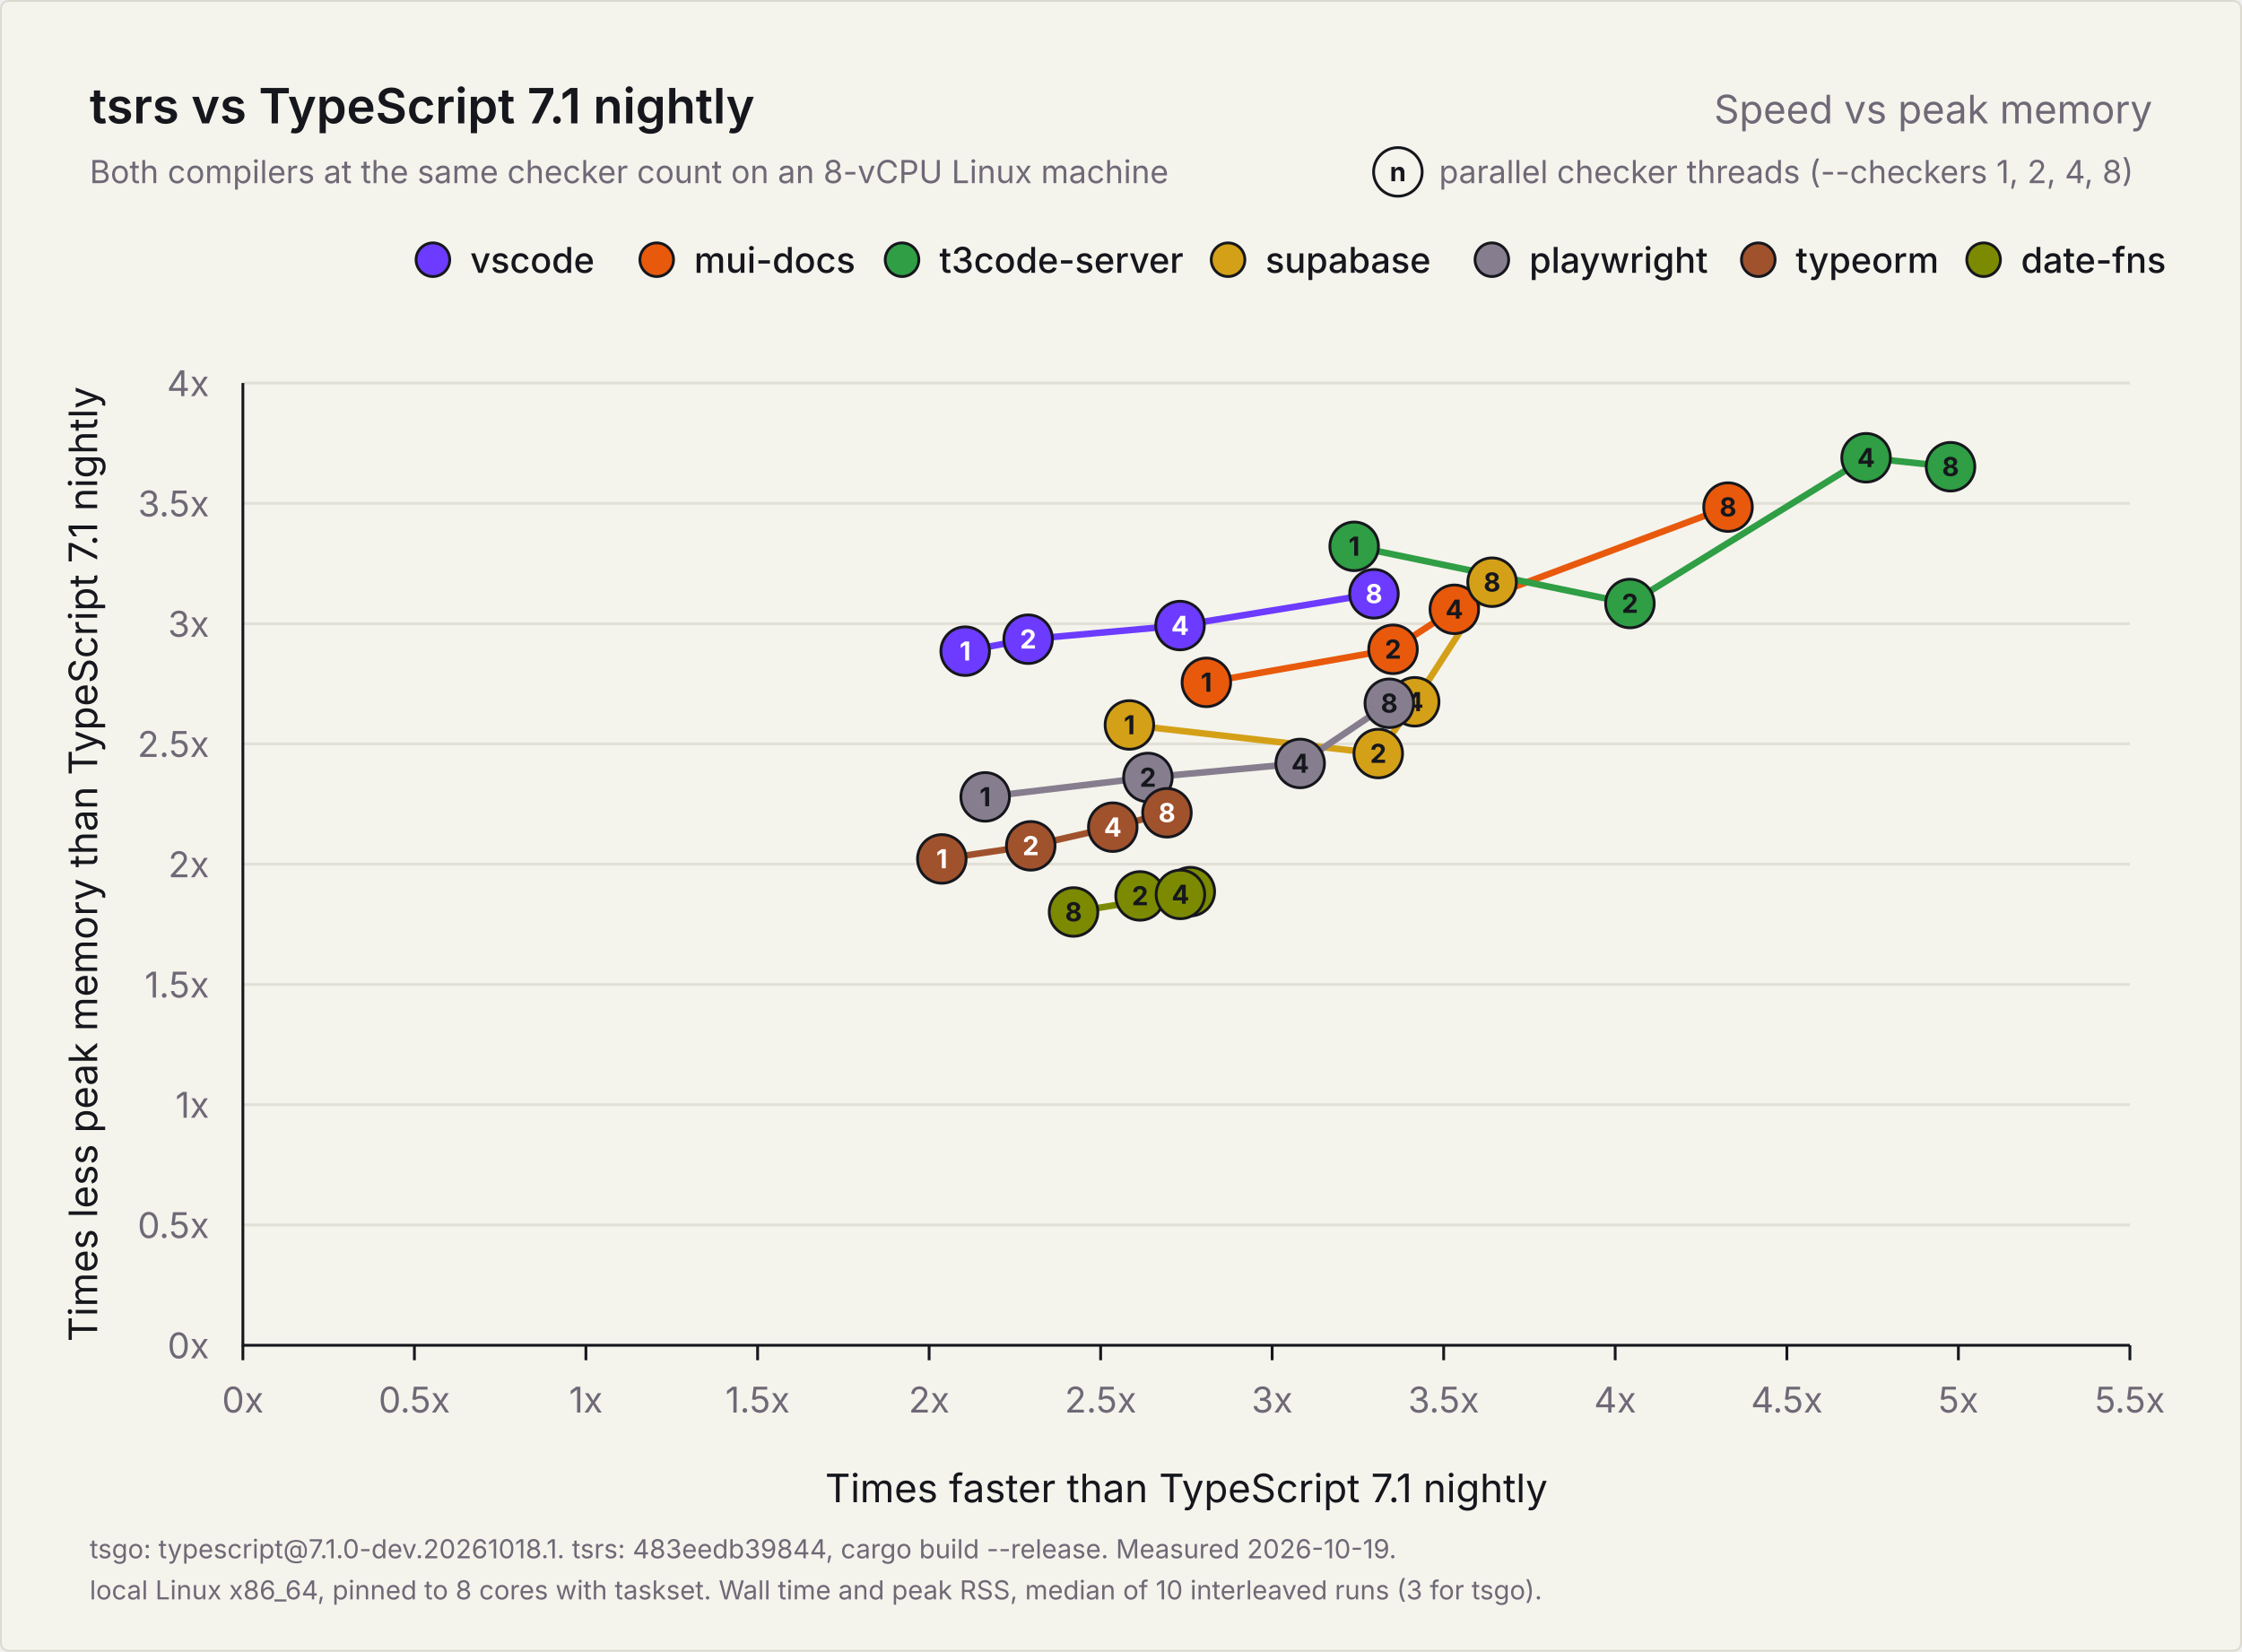
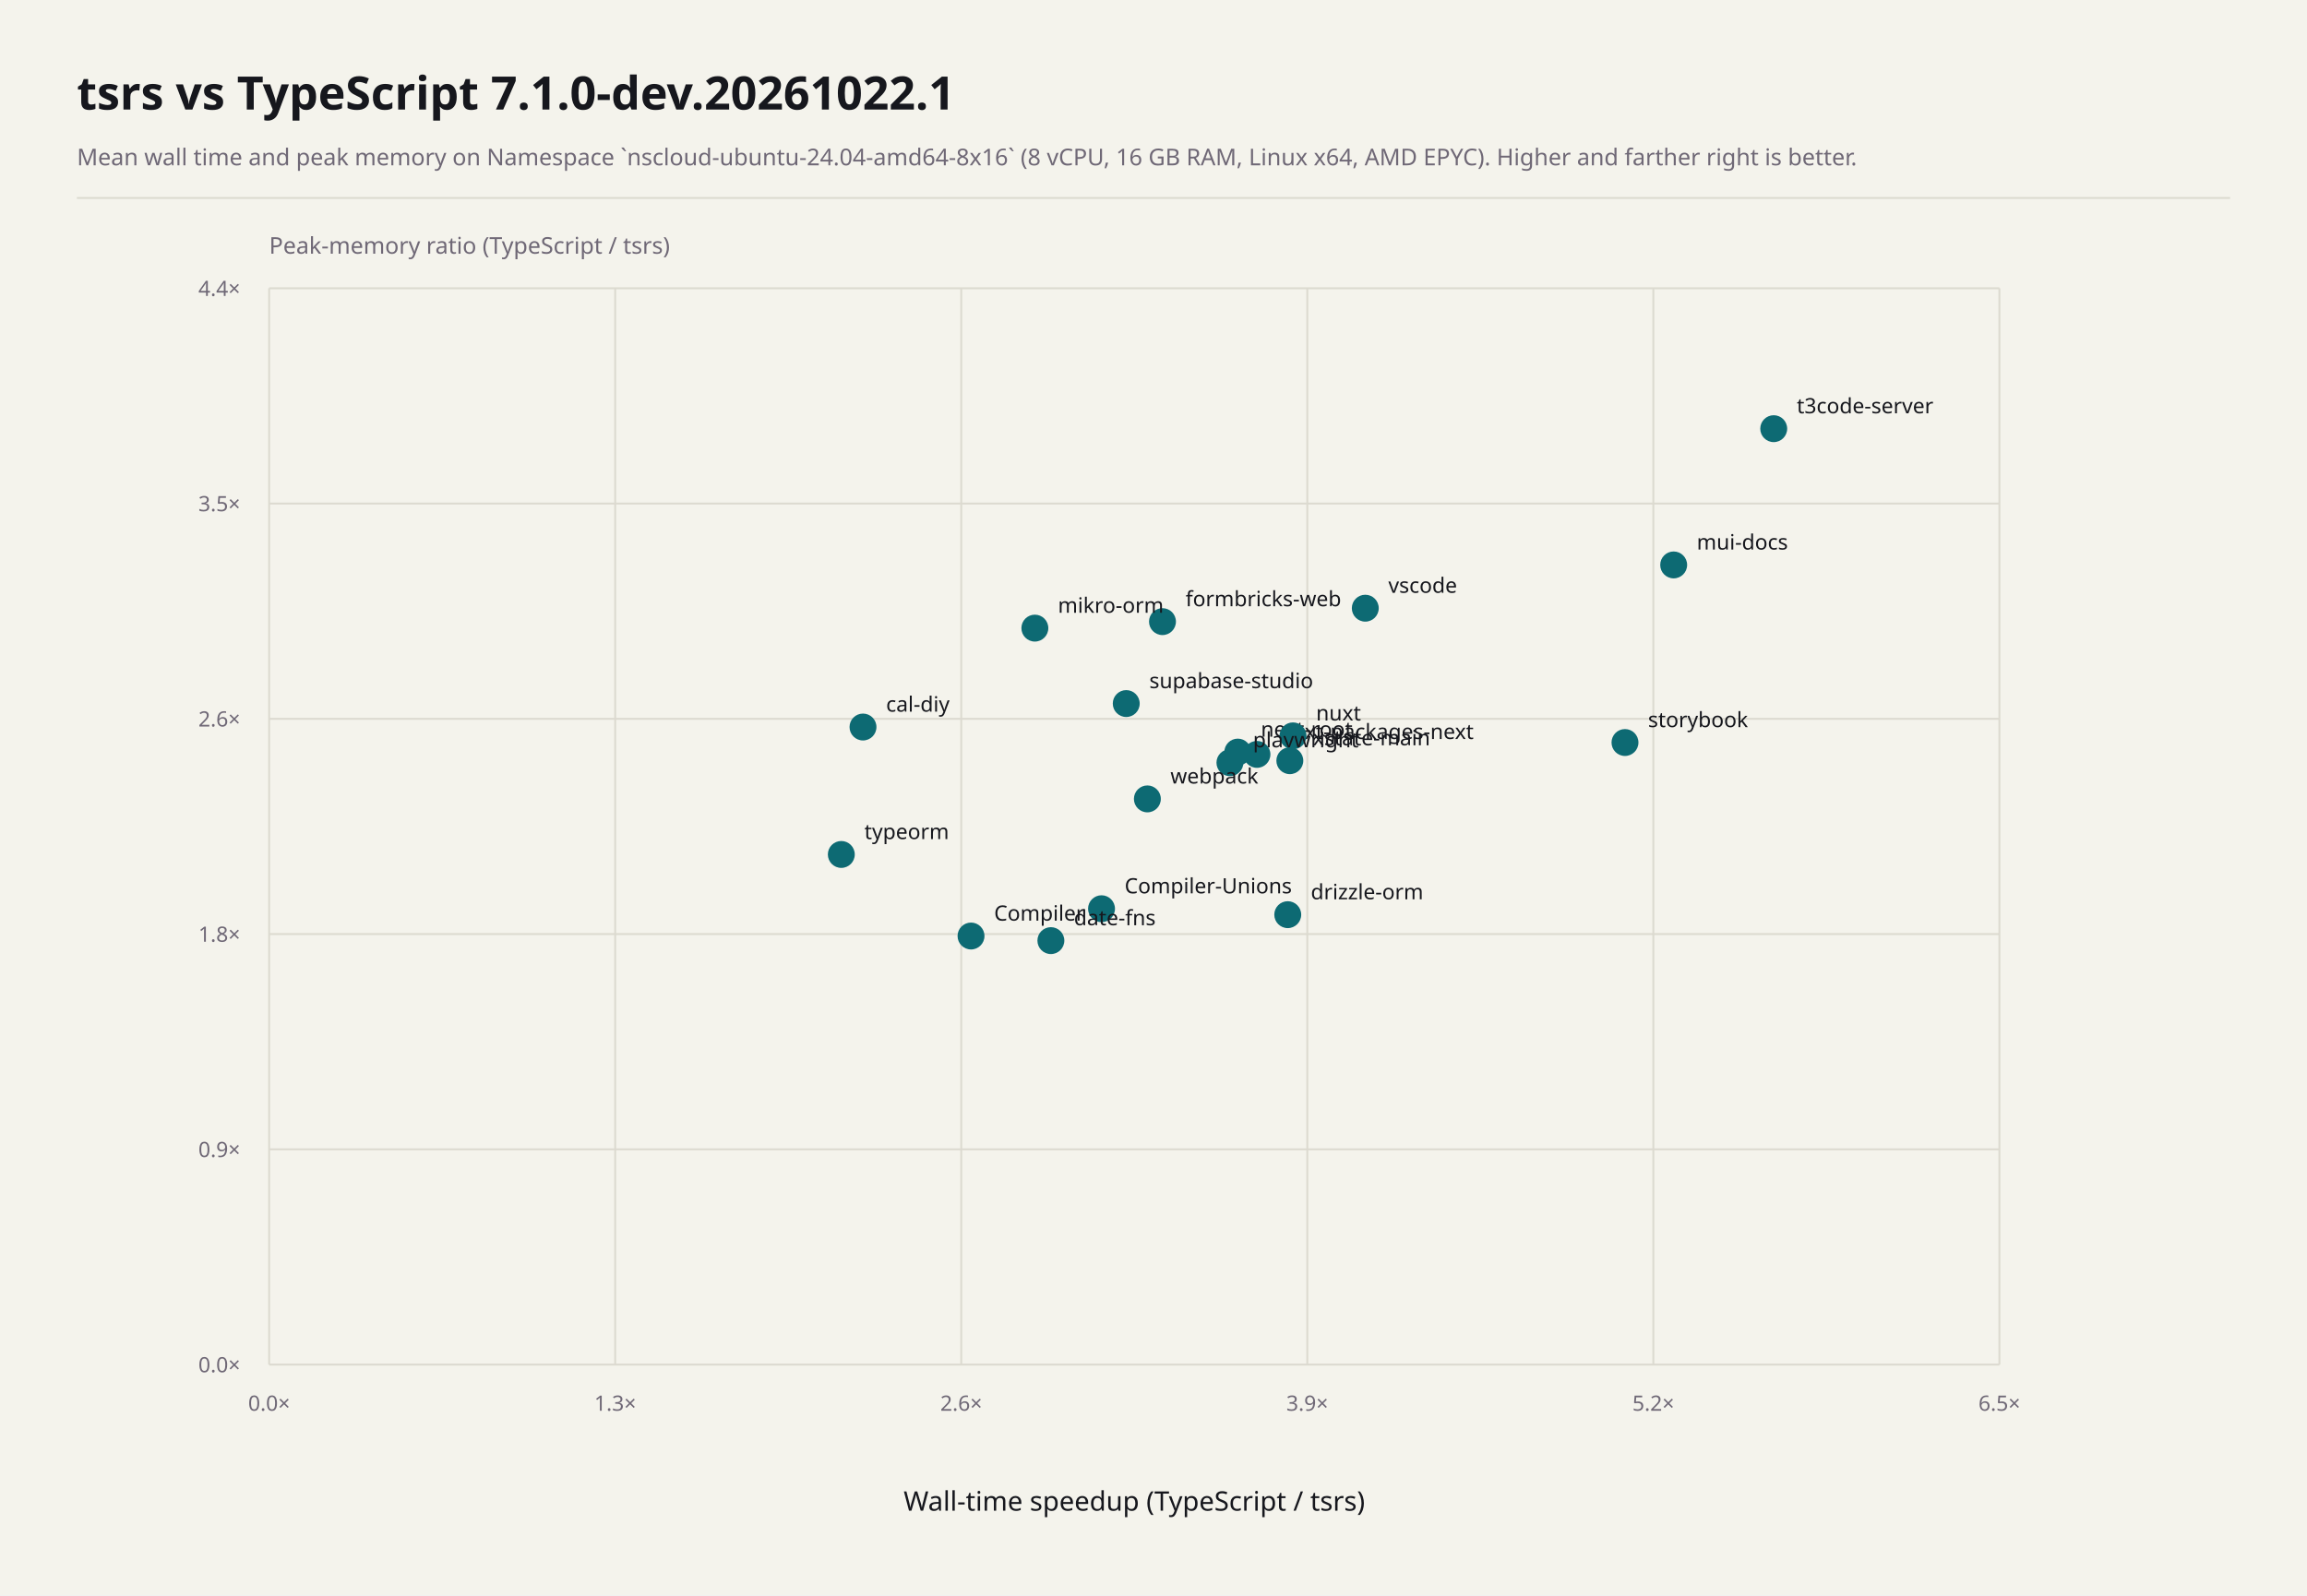
- <svg xmlns="http://www.w3.org/2000/svg" width="1200" height="884" viewBox="0 0 1200 884" role="img" aria-labelledby="title description">
-   <rect x="0.5" y="0.5" width="1199" height="883" rx="4" fill="#f4f3ec" stroke="#dcdad0" />
-   <g font-family="Inter, -apple-system, BlinkMacSystemFont, 'Segoe UI', Helvetica, Arial, sans-serif" fill="#16171d">
-     <text x="48" y="66" font-size="26" font-weight="600">tsrs vs TypeScript 7.1 nightly</text>
-     <text x="1152" y="66" font-size="21" font-weight="400" fill="#6f6876" text-anchor="end">Speed vs peak memory</text>
-     <text x="48" y="98" font-size="17" font-weight="400" fill="#6f6876">Both compilers at the same checker count on an 8-vCPU Linux machine</text>
-     <g data-role="key">
-       <text x="770.2" y="98" font-size="17" font-weight="400" fill="#6f6876">parallel checker threads (--checkers 1, 2, 4, 8)</text>
-       <circle cx="748.2" cy="92" r="13" fill="#f4f3ec" stroke="#16171d" stroke-width="1.5" />
-       <text x="748.2" y="97" font-size="14" font-weight="700" fill="#16171d" text-anchor="middle">n</text>
-     </g>
-     <g data-role="legend">
-       <circle cx="1061.7" cy="139" r="9" fill="#7b8a00" stroke="#16171d" stroke-width="1.5" />
-       <text x="1081.7" y="146" font-size="19" font-weight="500">date-fns</text>
-       <circle cx="941.1" cy="139" r="9" fill="#a0522d" stroke="#16171d" stroke-width="1.5" />
-       <text x="961.1" y="146" font-size="19" font-weight="500">typeorm</text>
-       <circle cx="798.5" cy="139" r="9" fill="#867e8e" stroke="#16171d" stroke-width="1.5" />
-       <text x="818.5" y="146" font-size="19" font-weight="500">playwright</text>
-       <circle cx="657.3" cy="139" r="9" fill="#d4a017" stroke="#16171d" stroke-width="1.5" />
-       <text x="677.3" y="146" font-size="19" font-weight="500">supabase</text>
-       <circle cx="482.8" cy="139" r="9" fill="#2f9e44" stroke="#16171d" stroke-width="1.5" />
-       <text x="502.8" y="146" font-size="19" font-weight="500">t3code-server</text>
-       <circle cx="351.5" cy="139" r="9" fill="#e8590c" stroke="#16171d" stroke-width="1.5" />
-       <text x="371.5" y="146" font-size="19" font-weight="500">mui-docs</text>
-       <circle cx="231.7" cy="139" r="9" fill="#6c3bff" stroke="#16171d" stroke-width="1.5" />
-       <text x="251.7" y="146" font-size="19" font-weight="500">vscode</text>
-     </g>
-     <g data-role="grid">
-       <text x="112" y="727.0" font-size="19" font-weight="400" fill="#6f6876" text-anchor="end">0x</text>
-       <line x1="130" y1="655.6" x2="1140" y2="655.6" stroke="#e2e0d6" stroke-width="1.5" />
-       <text x="112" y="662.6" font-size="19" font-weight="400" fill="#6f6876" text-anchor="end">0.5x</text>
-       <line x1="130" y1="591.2" x2="1140" y2="591.2" stroke="#e2e0d6" stroke-width="1.5" />
-       <text x="112" y="598.2" font-size="19" font-weight="400" fill="#6f6876" text-anchor="end">1x</text>
-       <line x1="130" y1="526.9" x2="1140" y2="526.9" stroke="#e2e0d6" stroke-width="1.5" />
-       <text x="112" y="533.9" font-size="19" font-weight="400" fill="#6f6876" text-anchor="end">1.5x</text>
-       <line x1="130" y1="462.5" x2="1140" y2="462.5" stroke="#e2e0d6" stroke-width="1.5" />
-       <text x="112" y="469.5" font-size="19" font-weight="400" fill="#6f6876" text-anchor="end">2x</text>
-       <line x1="130" y1="398.1" x2="1140" y2="398.1" stroke="#e2e0d6" stroke-width="1.5" />
-       <text x="112" y="405.1" font-size="19" font-weight="400" fill="#6f6876" text-anchor="end">2.5x</text>
-       <line x1="130" y1="333.8" x2="1140" y2="333.8" stroke="#e2e0d6" stroke-width="1.5" />
-       <text x="112" y="340.8" font-size="19" font-weight="400" fill="#6f6876" text-anchor="end">3x</text>
-       <line x1="130" y1="269.4" x2="1140" y2="269.4" stroke="#e2e0d6" stroke-width="1.5" />
-       <text x="112" y="276.4" font-size="19" font-weight="400" fill="#6f6876" text-anchor="end">3.5x</text>
-       <line x1="130" y1="205.0" x2="1140" y2="205.0" stroke="#e2e0d6" stroke-width="1.5" />
-       <text x="112" y="212.0" font-size="19" font-weight="400" fill="#6f6876" text-anchor="end">4x</text>
-       <line x1="130.0" y1="720" x2="130.0" y2="728" stroke="#16171d" stroke-width="1.5" />
-       <text x="130.0" y="756" font-size="19" font-weight="400" fill="#6f6876" text-anchor="middle">0x</text>
-       <line x1="221.8" y1="720" x2="221.8" y2="728" stroke="#16171d" stroke-width="1.5" />
-       <text x="221.8" y="756" font-size="19" font-weight="400" fill="#6f6876" text-anchor="middle">0.5x</text>
-       <line x1="313.6" y1="720" x2="313.6" y2="728" stroke="#16171d" stroke-width="1.5" />
-       <text x="313.6" y="756" font-size="19" font-weight="400" fill="#6f6876" text-anchor="middle">1x</text>
-       <line x1="405.5" y1="720" x2="405.5" y2="728" stroke="#16171d" stroke-width="1.5" />
-       <text x="405.5" y="756" font-size="19" font-weight="400" fill="#6f6876" text-anchor="middle">1.5x</text>
-       <line x1="497.3" y1="720" x2="497.3" y2="728" stroke="#16171d" stroke-width="1.5" />
-       <text x="497.3" y="756" font-size="19" font-weight="400" fill="#6f6876" text-anchor="middle">2x</text>
-       <line x1="589.1" y1="720" x2="589.1" y2="728" stroke="#16171d" stroke-width="1.5" />
-       <text x="589.1" y="756" font-size="19" font-weight="400" fill="#6f6876" text-anchor="middle">2.5x</text>
-       <line x1="680.9" y1="720" x2="680.9" y2="728" stroke="#16171d" stroke-width="1.5" />
-       <text x="680.9" y="756" font-size="19" font-weight="400" fill="#6f6876" text-anchor="middle">3x</text>
-       <line x1="772.7" y1="720" x2="772.7" y2="728" stroke="#16171d" stroke-width="1.5" />
-       <text x="772.7" y="756" font-size="19" font-weight="400" fill="#6f6876" text-anchor="middle">3.5x</text>
-       <line x1="864.5" y1="720" x2="864.5" y2="728" stroke="#16171d" stroke-width="1.5" />
-       <text x="864.5" y="756" font-size="19" font-weight="400" fill="#6f6876" text-anchor="middle">4x</text>
-       <line x1="956.4" y1="720" x2="956.4" y2="728" stroke="#16171d" stroke-width="1.5" />
-       <text x="956.4" y="756" font-size="19" font-weight="400" fill="#6f6876" text-anchor="middle">4.5x</text>
-       <line x1="1048.2" y1="720" x2="1048.2" y2="728" stroke="#16171d" stroke-width="1.5" />
-       <text x="1048.2" y="756" font-size="19" font-weight="400" fill="#6f6876" text-anchor="middle">5x</text>
-       <line x1="1140.0" y1="720" x2="1140.0" y2="728" stroke="#16171d" stroke-width="1.5" />
-       <text x="1140.0" y="756" font-size="19" font-weight="400" fill="#6f6876" text-anchor="middle">5.5x</text>
-       <path d="M130 205V720H1140" fill="none" stroke="#16171d" stroke-width="1.5" />
-       <text x="635.0" y="804" font-size="21" font-weight="400" text-anchor="middle">Times faster than TypeScript 7.1 nightly</text>
-       <text x="0" y="0" font-size="21" font-weight="400" text-anchor="middle" transform="translate(52 462.5) rotate(-90)">Times less peak memory than TypeScript 7.1 nightly</text>
-     </g>
-     <g data-role="points">
-       <polyline data-project="vscode" fill="none" stroke="#6c3bff" stroke-width="3.5" stroke-linejoin="round" stroke-linecap="round" points="516.6,348.5 550.3,342.1 631.6,334.8 735.4,317.8" />
-       <polyline data-project="mui-docs" fill="none" stroke="#e8590c" stroke-width="3.5" stroke-linejoin="round" stroke-linecap="round" points="645.7,365.2 745.6,347.5 778.4,326.1 924.9,271.4" />
-       <polyline data-project="t3code-server" fill="none" stroke="#2f9e44" stroke-width="3.5" stroke-linejoin="round" stroke-linecap="round" points="724.8,292.4 872.4,323.0 998.8,245.0 1044.0,249.8" />
-       <polyline data-project="supabase-studio" fill="none" stroke="#d4a017" stroke-width="3.5" stroke-linejoin="round" stroke-linecap="round" points="604.5,388.0 737.7,403.3 757.2,375.6 798.6,311.6" />
-       <polyline data-project="playwright" fill="none" stroke="#867e8e" stroke-width="3.5" stroke-linejoin="round" stroke-linecap="round" points="527.3,426.5 614.4,416.1 695.9,408.6 743.6,376.4" />
-       <polyline data-project="typeorm" fill="none" stroke="#a0522d" stroke-width="3.5" stroke-linejoin="round" stroke-linecap="round" points="504.1,459.7 551.7,452.7 595.6,442.7 624.6,435.0" />
-       <polyline data-project="date-fns" fill="none" stroke="#7b8a00" stroke-width="3.5" stroke-linejoin="round" stroke-linecap="round" points="637.1,477.2 610.2,479.5 631.8,478.7 574.6,488.1" />
-       <g data-project="vscode">
-         <circle data-checkers="1" data-speedup="2.10513" data-memory="2.88517" cx="516.6" cy="348.5" r="13" fill="#6c3bff" stroke="#16171d" stroke-width="1.5" />
-         <text x="516.6" y="353.5" font-size="14" font-weight="700" fill="#ffffff" text-anchor="middle">1</text>
-         <circle data-checkers="2" data-speedup="2.289" data-memory="2.93544" cx="550.3" cy="342.1" r="13" fill="#6c3bff" stroke="#16171d" stroke-width="1.5" />
-         <text x="550.3" y="347.1" font-size="14" font-weight="700" fill="#ffffff" text-anchor="middle">2</text>
-         <circle data-checkers="4" data-speedup="2.73153" data-memory="2.99209" cx="631.6" cy="334.8" r="13" fill="#6c3bff" stroke="#16171d" stroke-width="1.5" />
-         <text x="631.6" y="339.8" font-size="14" font-weight="700" fill="#ffffff" text-anchor="middle">4</text>
-         <circle data-checkers="8" data-speedup="3.29692" data-memory="3.12386" cx="735.4" cy="317.8" r="13" fill="#6c3bff" stroke="#16171d" stroke-width="1.5" />
-         <text x="735.4" y="322.8" font-size="14" font-weight="700" fill="#ffffff" text-anchor="middle">8</text>
-       </g>
-       <g data-project="mui-docs">
-         <circle data-checkers="1" data-speedup="2.80833" data-memory="2.75598" cx="645.7" cy="365.2" r="13" fill="#e8590c" stroke="#16171d" stroke-width="1.5" />
-         <text x="645.7" y="370.2" font-size="14" font-weight="700" fill="#16171d" text-anchor="middle">1</text>
-         <circle data-checkers="2" data-speedup="3.35227" data-memory="2.89354" cx="745.6" cy="347.5" r="13" fill="#e8590c" stroke="#16171d" stroke-width="1.5" />
-         <text x="745.6" y="352.5" font-size="14" font-weight="700" fill="#16171d" text-anchor="middle">2</text>
-         <circle data-checkers="4" data-speedup="3.53114" data-memory="3.05952" cx="778.4" cy="326.1" r="13" fill="#e8590c" stroke="#16171d" stroke-width="1.5" />
-         <text x="778.4" y="331.1" font-size="14" font-weight="700" fill="#16171d" text-anchor="middle">4</text>
-         <circle data-checkers="8" data-speedup="4.32862" data-memory="3.48441" cx="924.9" cy="271.4" r="13" fill="#e8590c" stroke="#16171d" stroke-width="1.5" />
-         <text x="924.9" y="276.4" font-size="14" font-weight="700" fill="#16171d" text-anchor="middle">8</text>
-       </g>
-       <g data-project="t3code-server">
-         <circle data-checkers="1" data-speedup="3.23891" data-memory="3.32122" cx="724.8" cy="292.4" r="13" fill="#2f9e44" stroke="#16171d" stroke-width="1.5" />
-         <text x="724.8" y="297.4" font-size="14" font-weight="700" fill="#16171d" text-anchor="middle">1</text>
-         <circle data-checkers="2" data-speedup="4.04289" data-memory="3.08312" cx="872.4" cy="323.0" r="13" fill="#2f9e44" stroke="#16171d" stroke-width="1.5" />
-         <text x="872.4" y="328.0" font-size="14" font-weight="700" fill="#16171d" text-anchor="middle">2</text>
-         <circle data-checkers="4" data-speedup="4.7313" data-memory="3.68938" cx="998.8" cy="245.0" r="13" fill="#2f9e44" stroke="#16171d" stroke-width="1.5" />
-         <text x="998.8" y="250.0" font-size="14" font-weight="700" fill="#16171d" text-anchor="middle">4</text>
-         <circle data-checkers="8" data-speedup="4.97701" data-memory="3.65194" cx="1044.0" cy="249.8" r="13" fill="#2f9e44" stroke="#16171d" stroke-width="1.5" />
-         <text x="1044.0" y="254.8" font-size="14" font-weight="700" fill="#16171d" text-anchor="middle">8</text>
-       </g>
-       <g data-project="supabase-studio">
-         <circle data-checkers="1" data-speedup="2.58388" data-memory="2.57853" cx="604.5" cy="388.0" r="13" fill="#d4a017" stroke="#16171d" stroke-width="1.5" />
-         <text x="604.5" y="393.0" font-size="14" font-weight="700" fill="#16171d" text-anchor="middle">1</text>
-         <circle data-checkers="2" data-speedup="3.30899" data-memory="2.45989" cx="737.7" cy="403.3" r="13" fill="#d4a017" stroke="#16171d" stroke-width="1.5" />
-         <text x="737.7" y="408.3" font-size="14" font-weight="700" fill="#16171d" text-anchor="middle">2</text>
-         <circle data-checkers="4" data-speedup="3.41565" data-memory="2.67505" cx="757.2" cy="375.6" r="13" fill="#d4a017" stroke="#16171d" stroke-width="1.5" />
-         <text x="757.2" y="380.6" font-size="14" font-weight="700" fill="#16171d" text-anchor="middle">4</text>
-         <circle data-checkers="8" data-speedup="3.64073" data-memory="3.17204" cx="798.6" cy="311.6" r="13" fill="#d4a017" stroke="#16171d" stroke-width="1.5" />
-         <text x="798.6" y="316.6" font-size="14" font-weight="700" fill="#16171d" text-anchor="middle">8</text>
-       </g>
-       <g data-project="playwright">
-         <circle data-checkers="1" data-speedup="2.16361" data-memory="2.27954" cx="527.3" cy="426.5" r="13" fill="#867e8e" stroke="#16171d" stroke-width="1.5" />
-         <text x="527.3" y="431.5" font-size="14" font-weight="700" fill="#16171d" text-anchor="middle">1</text>
-         <circle data-checkers="2" data-speedup="2.63804" data-memory="2.36077" cx="614.4" cy="416.1" r="13" fill="#867e8e" stroke="#16171d" stroke-width="1.5" />
-         <text x="614.4" y="421.1" font-size="14" font-weight="700" fill="#16171d" text-anchor="middle">2</text>
-         <circle data-checkers="4" data-speedup="3.0815" data-memory="2.41899" cx="695.9" cy="408.6" r="13" fill="#867e8e" stroke="#16171d" stroke-width="1.5" />
-         <text x="695.9" y="413.6" font-size="14" font-weight="700" fill="#16171d" text-anchor="middle">4</text>
-         <circle data-checkers="8" data-speedup="3.34164" data-memory="2.6691" cx="743.6" cy="376.4" r="13" fill="#867e8e" stroke="#16171d" stroke-width="1.5" />
-         <text x="743.6" y="381.4" font-size="14" font-weight="700" fill="#16171d" text-anchor="middle">8</text>
-       </g>
-       <g data-project="typeorm">
-         <circle data-checkers="1" data-speedup="2.03739" data-memory="2.02204" cx="504.1" cy="459.7" r="13" fill="#a0522d" stroke="#16171d" stroke-width="1.5" />
-         <text x="504.1" y="464.7" font-size="14" font-weight="700" fill="#ffffff" text-anchor="middle">1</text>
-         <circle data-checkers="2" data-speedup="2.2966" data-memory="2.07634" cx="551.7" cy="452.7" r="13" fill="#a0522d" stroke="#16171d" stroke-width="1.5" />
-         <text x="551.7" y="457.7" font-size="14" font-weight="700" fill="#ffffff" text-anchor="middle">2</text>
-         <circle data-checkers="4" data-speedup="2.53571" data-memory="2.15407" cx="595.6" cy="442.7" r="13" fill="#a0522d" stroke="#16171d" stroke-width="1.5" />
-         <text x="595.6" y="447.7" font-size="14" font-weight="700" fill="#ffffff" text-anchor="middle">4</text>
-         <circle data-checkers="8" data-speedup="2.69351" data-memory="2.21353" cx="624.6" cy="435.0" r="13" fill="#a0522d" stroke="#16171d" stroke-width="1.5" />
-         <text x="624.6" y="440.0" font-size="14" font-weight="700" fill="#ffffff" text-anchor="middle">8</text>
-       </g>
-       <g data-project="date-fns">
-         <circle data-checkers="1" data-speedup="2.76147" data-memory="1.88611" cx="637.1" cy="477.2" r="13" fill="#7b8a00" stroke="#16171d" stroke-width="1.5" />
-         <text x="637.1" y="482.2" font-size="14" font-weight="700" fill="#16171d" text-anchor="middle">1</text>
-         <circle data-checkers="2" data-speedup="2.61468" data-memory="1.86758" cx="610.2" cy="479.5" r="13" fill="#7b8a00" stroke="#16171d" stroke-width="1.5" />
-         <text x="610.2" y="484.5" font-size="14" font-weight="700" fill="#16171d" text-anchor="middle">2</text>
-         <circle data-checkers="4" data-speedup="2.73239" data-memory="1.87444" cx="631.8" cy="478.7" r="13" fill="#7b8a00" stroke="#16171d" stroke-width="1.5" />
-         <text x="631.8" y="483.7" font-size="14" font-weight="700" fill="#16171d" text-anchor="middle">4</text>
-         <circle data-checkers="8" data-speedup="2.42105" data-memory="1.8011" cx="574.6" cy="488.1" r="13" fill="#7b8a00" stroke="#16171d" stroke-width="1.5" />
-         <text x="574.6" y="493.1" font-size="14" font-weight="700" fill="#16171d" text-anchor="middle">8</text>
-       </g>
-     </g>
-     <text x="48" y="834" font-size="14" font-weight="400" fill="#6f6876">tsgo: typescript@7.1.0-dev.20261018.1. tsrs: 483eedb39844, cargo build --release. Measured 2026-10-19.</text>
-     <text x="48" y="856" font-size="14" font-weight="400" fill="#6f6876">local Linux x86_64, pinned to 8 cores with taskset. Wall time and peak RSS, median of 10 interleaved runs (3 for tsgo).</text>
-   </g>
+ <svg xmlns="http://www.w3.org/2000/svg" width="1200" height="830" viewBox="0 0 1200 830" font-family="system-ui, sans-serif" role="img" aria-labelledby="title description">
+   <rect x="0" y="0" width="1200" height="830" fill="#f4f3ec" />
+   <text x="40" y="57" font-size="24" font-weight="700" text-anchor="start" fill="#16171d" aria-hidden="true">tsrs vs TypeScript 7.1.0-dev.20261022.1</text>
+   <text x="40" y="86" font-size="12.04" font-weight="400" text-anchor="start" fill="#6f6876" aria-hidden="true">Mean wall time and peak memory on Namespace `nscloud-ubuntu-24.04-amd64-8x16` (8 vCPU, 16 GB RAM, Linux x64, AMD EPYC). Higher and farther right is better.</text>
+   <line x1="40" y1="103" x2="1160" y2="103" stroke="#dcdad0" stroke-width="1" />
+   <line x1="140" y1="150" x2="140" y2="710" stroke="#dcdad0" stroke-width="1" />
+   <line x1="140" y1="150" x2="1040" y2="150" stroke="#dcdad0" stroke-width="1" />
+   <text x="140" y="734" font-size="11" font-weight="400" text-anchor="middle" fill="#6f6876" aria-hidden="true">0.0×</text>
+   <text x="125" y="154" font-size="11" font-weight="400" text-anchor="end" fill="#6f6876" aria-hidden="true">4.4×</text>
+   <line x1="320" y1="150" x2="320" y2="710" stroke="#dcdad0" stroke-width="1" />
+   <line x1="140" y1="262" x2="1040" y2="262" stroke="#dcdad0" stroke-width="1" />
+   <text x="320" y="734" font-size="11" font-weight="400" text-anchor="middle" fill="#6f6876" aria-hidden="true">1.3×</text>
+   <text x="125" y="266" font-size="11" font-weight="400" text-anchor="end" fill="#6f6876" aria-hidden="true">3.5×</text>
+   <line x1="500" y1="150" x2="500" y2="710" stroke="#dcdad0" stroke-width="1" />
+   <line x1="140" y1="374" x2="1040" y2="374" stroke="#dcdad0" stroke-width="1" />
+   <text x="500" y="734" font-size="11" font-weight="400" text-anchor="middle" fill="#6f6876" aria-hidden="true">2.6×</text>
+   <text x="125" y="378" font-size="11" font-weight="400" text-anchor="end" fill="#6f6876" aria-hidden="true">2.6×</text>
+   <line x1="680" y1="150" x2="680" y2="710" stroke="#dcdad0" stroke-width="1" />
+   <line x1="140" y1="486" x2="1040" y2="486" stroke="#dcdad0" stroke-width="1" />
+   <text x="680" y="734" font-size="11" font-weight="400" text-anchor="middle" fill="#6f6876" aria-hidden="true">3.9×</text>
+   <text x="125" y="490" font-size="11" font-weight="400" text-anchor="end" fill="#6f6876" aria-hidden="true">1.8×</text>
+   <line x1="860" y1="150" x2="860" y2="710" stroke="#dcdad0" stroke-width="1" />
+   <line x1="140" y1="598" x2="1040" y2="598" stroke="#dcdad0" stroke-width="1" />
+   <text x="860" y="734" font-size="11" font-weight="400" text-anchor="middle" fill="#6f6876" aria-hidden="true">5.2×</text>
+   <text x="125" y="602" font-size="11" font-weight="400" text-anchor="end" fill="#6f6876" aria-hidden="true">0.9×</text>
+   <line x1="1040" y1="150" x2="1040" y2="710" stroke="#dcdad0" stroke-width="1" />
+   <line x1="140" y1="710" x2="1040" y2="710" stroke="#dcdad0" stroke-width="1" />
+   <text x="1040" y="734" font-size="11" font-weight="400" text-anchor="middle" fill="#6f6876" aria-hidden="true">6.5×</text>
+   <text x="125" y="714" font-size="11" font-weight="400" text-anchor="end" fill="#6f6876" aria-hidden="true">0.0×</text>
+   <circle cx="572.96" cy="472.81" r="7" fill="#0d6a73" />
+   <text x="584.96" y="464.81" font-size="11" font-weight="400" text-anchor="start" fill="#16171d" aria-hidden="true">Compiler-Unions</text>
+   <circle cx="505.08" cy="487.01" r="7" fill="#0d6a73" />
+   <text x="517.08" y="479.01" font-size="11" font-weight="400" text-anchor="start" fill="#16171d" aria-hidden="true">Compiler</text>
+   <circle cx="448.89" cy="378.27" r="7" fill="#0d6a73" />
+   <text x="460.89" y="370.27" font-size="11" font-weight="400" text-anchor="start" fill="#16171d" aria-hidden="true">cal-diy</text>
+   <circle cx="546.62" cy="489.4" r="7" fill="#0d6a73" />
+   <text x="558.62" y="481.4" font-size="11" font-weight="400" text-anchor="start" fill="#16171d" aria-hidden="true">date-fns</text>
+   <circle cx="669.83" cy="475.9" r="7" fill="#0d6a73" />
+   <text x="681.83" y="467.9" font-size="11" font-weight="400" text-anchor="start" fill="#16171d" aria-hidden="true">drizzle-orm</text>
+   <circle cx="604.67" cy="323.43" r="7" fill="#0d6a73" />
+   <text x="616.67" y="315.43" font-size="11" font-weight="400" text-anchor="start" fill="#16171d" aria-hidden="true">formbricks-web</text>
+   <circle cx="538.29" cy="326.81" r="7" fill="#0d6a73" />
+   <text x="550.29" y="318.81" font-size="11" font-weight="400" text-anchor="start" fill="#16171d" aria-hidden="true">mikro-orm</text>
+   <circle cx="870.57" cy="293.93" r="7" fill="#0d6a73" />
+   <text x="882.57" y="285.93" font-size="11" font-weight="400" text-anchor="start" fill="#16171d" aria-hidden="true">mui-docs</text>
+   <circle cx="653.81" cy="392.51" r="7" fill="#0d6a73" />
+   <text x="665.81" y="384.51" font-size="11" font-weight="400" text-anchor="start" fill="#16171d" aria-hidden="true">next-packages-next</text>
+   <circle cx="643.84" cy="391.31" r="7" fill="#0d6a73" />
+   <text x="655.84" y="383.31" font-size="11" font-weight="400" text-anchor="start" fill="#16171d" aria-hidden="true">next-root</text>
+   <circle cx="672.55" cy="382.87" r="7" fill="#0d6a73" />
+   <text x="684.55" y="374.87" font-size="11" font-weight="400" text-anchor="start" fill="#16171d" aria-hidden="true">nuxt</text>
+   <circle cx="639.75" cy="396.83" r="7" fill="#0d6a73" />
+   <text x="651.75" y="388.83" font-size="11" font-weight="400" text-anchor="start" fill="#16171d" aria-hidden="true">playwright</text>
+   <circle cx="845.24" cy="386.33" r="7" fill="#0d6a73" />
+   <text x="857.24" y="378.33" font-size="11" font-weight="400" text-anchor="start" fill="#16171d" aria-hidden="true">storybook</text>
+   <circle cx="585.82" cy="366.06" r="7" fill="#0d6a73" />
+   <text x="597.82" y="358.06" font-size="11" font-weight="400" text-anchor="start" fill="#16171d" aria-hidden="true">supabase-studio</text>
+   <circle cx="922.61" cy="223.04" r="7" fill="#0d6a73" />
+   <text x="934.61" y="215.04" font-size="11" font-weight="400" text-anchor="start" fill="#16171d" aria-hidden="true">t3code-server</text>
+   <circle cx="437.61" cy="444.57" r="7" fill="#0d6a73" />
+   <text x="449.61" y="436.57" font-size="11" font-weight="400" text-anchor="start" fill="#16171d" aria-hidden="true">typeorm</text>
+   <circle cx="710.16" cy="316.44" r="7" fill="#0d6a73" />
+   <text x="722.16" y="308.44" font-size="11" font-weight="400" text-anchor="start" fill="#16171d" aria-hidden="true">vscode</text>
+   <circle cx="596.81" cy="415.67" r="7" fill="#0d6a73" />
+   <text x="608.81" y="407.67" font-size="11" font-weight="400" text-anchor="start" fill="#16171d" aria-hidden="true">webpack</text>
+   <circle cx="670.91" cy="395.79" r="7" fill="#0d6a73" />
+   <text x="682.91" y="387.79" font-size="11" font-weight="400" text-anchor="start" fill="#16171d" aria-hidden="true">xstate-main</text>
+   <text x="590" y="786" font-size="14" font-weight="400" text-anchor="middle" fill="#16171d" aria-hidden="true">Wall-time speedup (TypeScript / tsrs)</text>
+   <text x="140" y="132" font-size="12" font-weight="400" text-anchor="start" fill="#6f6876" aria-hidden="true">Peak-memory ratio (TypeScript / tsrs)</text>
</svg>
